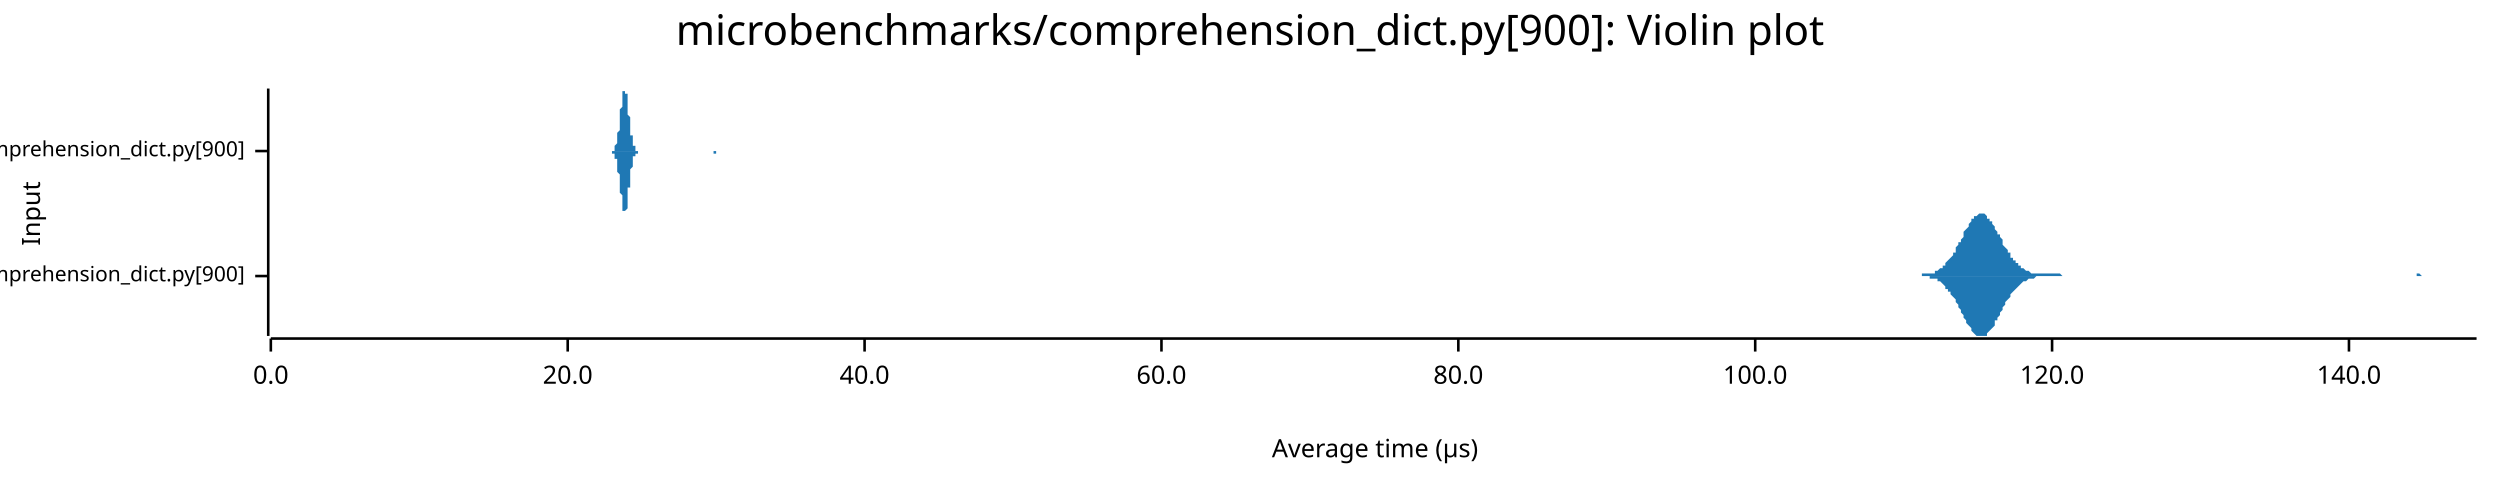
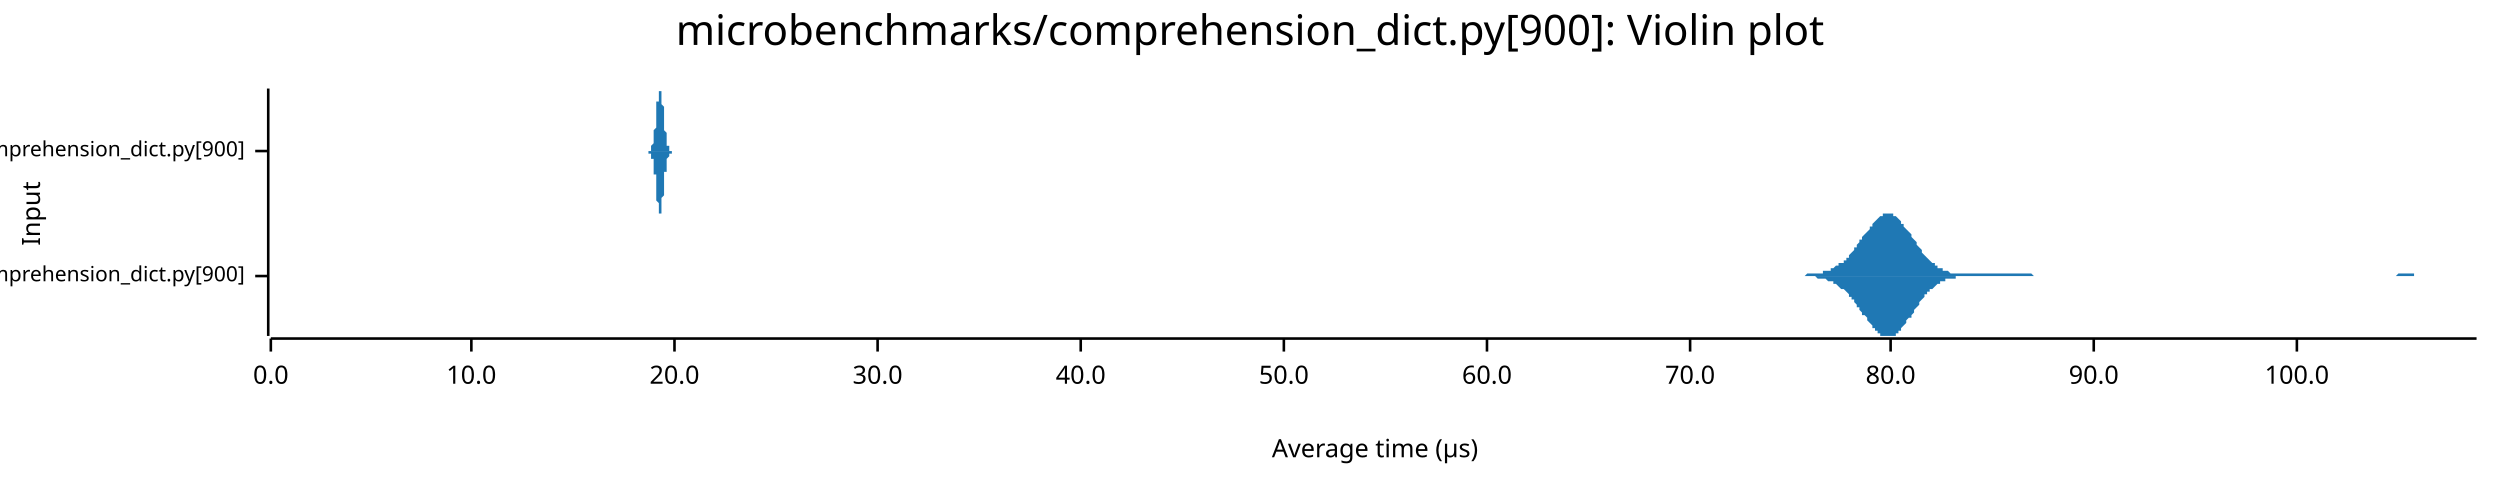
<svg xmlns="http://www.w3.org/2000/svg" width="960" height="186" viewBox="0 0 960 186">
  <text x="480" y="5" dy="0.76em" text-anchor="middle" font-family="sans-serif" font-size="16.129" opacity="1" fill="#000000">
microbenchmarks/comprehension_dict.py[900]: Violin plot
</text>
  <text x="8" y="82" dy="0.76em" text-anchor="middle" font-family="sans-serif" font-size="9.677" opacity="1" fill="#000000" transform="rotate(270, 8, 82)">
Input
</text>
  <text x="528" y="178" dy="-0.5ex" text-anchor="middle" font-family="sans-serif" font-size="9.677" opacity="1" fill="#000000">
Average time (µs)
</text>
  <polyline fill="none" opacity="1" stroke="#000000" stroke-width="1" points="103,34 103,129 " />
  <text x="94" y="106" dy="0.5ex" text-anchor="end" font-family="sans-serif" font-size="8.065" opacity="1" fill="#000000">
microbenchmarks/rustpython/comprehension_dict.py[900]
</text>
  <polyline fill="none" opacity="1" stroke="#000000" stroke-width="1" points="98,106 103,106 " />
  <text x="94" y="58" dy="0.5ex" text-anchor="end" font-family="sans-serif" font-size="8.065" opacity="1" fill="#000000">
microbenchmarks/cpython/comprehension_dict.py[900]
</text>
  <polyline fill="none" opacity="1" stroke="#000000" stroke-width="1" points="98,58 103,58 " />
  <polyline fill="none" opacity="1" stroke="#000000" stroke-width="1" points="104,130 951,130 " />
  <text x="104" y="140" dy="0.76em" text-anchor="middle" font-family="sans-serif" font-size="9.677" opacity="1" fill="#000000">
0.0
</text>
  <polyline fill="none" opacity="1" stroke="#000000" stroke-width="1" points="104,130 104,135 " />
-   <text x="218" y="140" dy="0.76em" text-anchor="middle" font-family="sans-serif" font-size="9.677" opacity="1" fill="#000000">
+   <text x="181" y="140" dy="0.76em" text-anchor="middle" font-family="sans-serif" font-size="9.677" opacity="1" fill="#000000">
+ 10.0
+ </text>
+   <polyline fill="none" opacity="1" stroke="#000000" stroke-width="1" points="181,130 181,135 " />
+   <text x="259" y="140" dy="0.76em" text-anchor="middle" font-family="sans-serif" font-size="9.677" opacity="1" fill="#000000">
20.0
</text>
-   <polyline fill="none" opacity="1" stroke="#000000" stroke-width="1" points="218,130 218,135 " />
-   <text x="332" y="140" dy="0.76em" text-anchor="middle" font-family="sans-serif" font-size="9.677" opacity="1" fill="#000000">
+   <polyline fill="none" opacity="1" stroke="#000000" stroke-width="1" points="259,130 259,135 " />
+   <text x="337" y="140" dy="0.76em" text-anchor="middle" font-family="sans-serif" font-size="9.677" opacity="1" fill="#000000">
+ 30.0
+ </text>
+   <polyline fill="none" opacity="1" stroke="#000000" stroke-width="1" points="337,130 337,135 " />
+   <text x="415" y="140" dy="0.76em" text-anchor="middle" font-family="sans-serif" font-size="9.677" opacity="1" fill="#000000">
40.0
</text>
-   <polyline fill="none" opacity="1" stroke="#000000" stroke-width="1" points="332,130 332,135 " />
-   <text x="446" y="140" dy="0.76em" text-anchor="middle" font-family="sans-serif" font-size="9.677" opacity="1" fill="#000000">
+   <polyline fill="none" opacity="1" stroke="#000000" stroke-width="1" points="415,130 415,135 " />
+   <text x="493" y="140" dy="0.76em" text-anchor="middle" font-family="sans-serif" font-size="9.677" opacity="1" fill="#000000">
+ 50.0
+ </text>
+   <polyline fill="none" opacity="1" stroke="#000000" stroke-width="1" points="493,130 493,135 " />
+   <text x="571" y="140" dy="0.76em" text-anchor="middle" font-family="sans-serif" font-size="9.677" opacity="1" fill="#000000">
60.0
</text>
-   <polyline fill="none" opacity="1" stroke="#000000" stroke-width="1" points="446,130 446,135 " />
-   <text x="560" y="140" dy="0.76em" text-anchor="middle" font-family="sans-serif" font-size="9.677" opacity="1" fill="#000000">
+   <polyline fill="none" opacity="1" stroke="#000000" stroke-width="1" points="571,130 571,135 " />
+   <text x="649" y="140" dy="0.76em" text-anchor="middle" font-family="sans-serif" font-size="9.677" opacity="1" fill="#000000">
+ 70.0
+ </text>
+   <polyline fill="none" opacity="1" stroke="#000000" stroke-width="1" points="649,130 649,135 " />
+   <text x="726" y="140" dy="0.76em" text-anchor="middle" font-family="sans-serif" font-size="9.677" opacity="1" fill="#000000">
80.0
</text>
-   <polyline fill="none" opacity="1" stroke="#000000" stroke-width="1" points="560,130 560,135 " />
-   <text x="674" y="140" dy="0.76em" text-anchor="middle" font-family="sans-serif" font-size="9.677" opacity="1" fill="#000000">
+   <polyline fill="none" opacity="1" stroke="#000000" stroke-width="1" points="726,130 726,135 " />
+   <text x="804" y="140" dy="0.76em" text-anchor="middle" font-family="sans-serif" font-size="9.677" opacity="1" fill="#000000">
+ 90.0
+ </text>
+   <polyline fill="none" opacity="1" stroke="#000000" stroke-width="1" points="804,130 804,135 " />
+   <text x="882" y="140" dy="0.76em" text-anchor="middle" font-family="sans-serif" font-size="9.677" opacity="1" fill="#000000">
100.0
</text>
-   <polyline fill="none" opacity="1" stroke="#000000" stroke-width="1" points="674,130 674,135 " />
-   <text x="788" y="140" dy="0.76em" text-anchor="middle" font-family="sans-serif" font-size="9.677" opacity="1" fill="#000000">
- 120.0
- </text>
-   <polyline fill="none" opacity="1" stroke="#000000" stroke-width="1" points="788,130 788,135 " />
-   <text x="902" y="140" dy="0.76em" text-anchor="middle" font-family="sans-serif" font-size="9.677" opacity="1" fill="#000000">
- 140.0
- </text>
-   <polyline fill="none" opacity="1" stroke="#000000" stroke-width="1" points="902,130 902,135 " />
-   <polygon opacity="1" fill="#1F78B4" points="735,106 736,106 736,106 737,106 737,106 738,106 738,106 738,105 739,105 739,105 740,105 740,105 741,105 741,105 741,105 742,105 742,105 743,105 743,104 744,104 744,104 744,104 745,103 745,103 746,103 746,102 747,102 747,101 747,101 748,100 748,100 749,99 749,99 750,98 750,97 751,97 751,96 751,95 752,94 752,93 753,93 753,92 754,91 754,90 754,89 755,88 755,88 756,87 756,86 757,85 757,85 757,84 758,84 758,83 759,83 759,83 760,82 760,82 760,82 761,82 761,82 762,82 762,82 763,83 763,83 763,84 764,84 764,85 765,85 765,86 766,87 766,87 766,88 767,89 767,90 768,90 768,91 769,92 769,93 769,94 770,95 770,95 771,96 771,97 772,97 772,98 772,99 773,99 773,100 774,100 774,101 775,101 775,102 776,102 776,103 776,103 777,103 777,103 778,104 778,104 779,104 779,104 779,104 780,105 780,105 781,105 781,105 782,105 782,105 782,105 783,105 783,105 784,105 784,105 785,105 785,105 785,105 786,105 786,105 787,105 787,105 788,105 788,105 788,105 789,105 789,105 790,105 790,105 791,105 791,105 791,105 792,106 792,106 793,106 793,106 794,106 794,106 794,106 795,106 795,106 796,106 796,106 797,106 797,106 797,106 798,106 798,106 799,106 799,106 800,106 800,106 801,106 801,106 801,106 802,106 802,106 803,106 803,106 804,106 804,106 804,106 805,106 805,106 806,106 806,106 807,106 807,106 807,106 808,106 808,106 809,106 809,106 810,106 810,106 810,106 811,106 811,106 812,106 812,106 813,106 813,106 813,106 814,106 814,106 815,106 815,106 816,106 816,106 816,106 817,106 817,106 818,106 818,106 819,106 819,106 819,106 820,106 820,106 821,106 821,106 822,106 822,106 822,106 823,106 823,106 824,106 824,106 825,106 825,106 826,106 826,106 826,106 827,106 827,106 828,106 828,106 829,106 829,106 829,106 830,106 830,106 831,106 831,106 832,106 832,106 832,106 833,106 833,106 834,106 834,106 835,106 835,106 835,106 836,106 836,106 837,106 837,106 838,106 838,106 838,106 839,106 839,106 840,106 840,106 841,106 841,106 841,106 842,106 842,106 843,106 843,106 844,106 844,106 844,106 845,106 845,106 846,106 846,106 847,106 847,106 847,106 848,106 848,106 849,106 849,106 850,106 850,106 851,106 851,106 851,106 852,106 852,106 853,106 853,106 854,106 854,106 854,106 855,106 855,106 856,106 856,106 857,106 857,106 857,106 858,106 858,106 859,106 859,106 860,106 860,106 860,106 861,106 861,106 862,106 862,106 863,106 863,106 863,106 864,106 864,106 865,106 865,106 866,106 866,106 866,106 867,106 867,106 868,106 868,106 869,106 869,106 869,106 870,106 870,106 871,106 871,106 872,106 872,106 872,106 873,106 873,106 874,106 874,106 875,106 875,106 876,106 876,106 876,106 877,106 877,106 878,106 878,106 879,106 879,106 879,106 880,106 880,106 881,106 881,106 882,106 882,106 882,106 883,106 883,106 884,106 884,106 885,106 885,106 885,106 886,106 886,106 887,106 887,106 888,106 888,106 888,106 889,106 889,106 890,106 890,106 891,106 891,106 891,106 892,106 892,106 893,106 893,106 894,106 894,106 894,106 895,106 895,106 896,106 896,106 897,106 897,106 897,106 898,106 898,106 899,106 899,106 900,106 900,106 901,106 901,106 901,106 902,106 902,106 903,106 903,106 904,106 904,106 904,106 905,106 905,106 906,106 906,106 907,106 907,106 907,106 908,106 908,106 909,106 909,106 910,106 910,106 910,106 911,106 911,106 912,106 912,106 913,106 913,106 913,106 914,106 914,106 915,106 915,106 916,106 916,106 916,106 917,106 917,106 918,106 918,106 919,106 919,106 919,106 920,106 920,106 921,106 921,106 922,106 922,106 922,106 923,106 923,106 924,106 924,106 925,106 925,106 926,106 926,106 926,106 927,106 927,106 928,106 928,105 929,105 929,105 929,105 930,106 930,106 931,106 931,106 932,106 932,106 932,106 933,106 933,106 934,106 934,106 935,106 935,106 935,106 936,106 936,106 937,106 937,106 938,106 938,106 938,106 939,106 939,106 940,106 940,106 941,106 941,106 941,106 942,106 942,106 943,106 943,106 944,106 944,106 944,106 945,106 945,106 946,106 946,106 947,106 947,106 947,106 948,106 948,106 949,106 949,106 950,106 950,106 951,106 951,106 735,106 " />
-   <polygon opacity="1" fill="#1F78B4" points="735,106 736,106 736,106 737,106 737,106 738,106 738,106 738,106 739,106 739,106 740,106 740,106 741,106 741,106 741,107 742,107 742,107 743,107 743,107 744,107 744,108 744,108 745,108 745,108 746,109 746,109 747,110 747,110 747,111 748,111 748,112 749,112 749,113 750,114 750,114 751,115 751,116 751,116 752,117 752,118 753,119 753,120 754,121 754,121 754,122 755,123 755,124 756,125 756,125 757,126 757,127 757,127 758,128 758,128 759,129 759,129 760,129 760,129 760,129 761,129 761,129 762,129 762,129 763,129 763,128 763,128 764,127 764,127 765,126 765,126 766,125 766,124 766,123 767,123 767,122 768,121 768,120 769,119 769,119 769,118 770,117 770,116 771,115 771,115 772,114 772,113 772,113 773,112 773,112 774,111 774,111 775,110 775,110 776,109 776,109 776,109 777,108 777,108 778,108 778,108 779,107 779,107 779,107 780,107 780,107 781,107 781,107 782,106 782,106 782,106 783,106 783,106 784,106 784,106 785,106 785,106 785,106 786,106 786,106 787,106 787,106 788,106 788,106 788,106 789,106 789,106 790,106 790,106 791,106 791,106 791,106 792,106 792,106 793,106 793,106 794,106 794,106 794,106 795,106 795,106 796,106 796,106 797,106 797,106 797,106 798,106 798,106 799,106 799,106 800,106 800,106 801,106 801,106 801,106 802,106 802,106 803,106 803,106 804,106 804,106 804,106 805,106 805,106 806,106 806,106 807,106 807,106 807,106 808,106 808,106 809,106 809,106 810,106 810,106 810,106 811,106 811,106 812,106 812,106 813,106 813,106 813,106 814,106 814,106 815,106 815,106 816,106 816,106 816,106 817,106 817,106 818,106 818,106 819,106 819,106 819,106 820,106 820,106 821,106 821,106 822,106 822,106 822,106 823,106 823,106 824,106 824,106 825,106 825,106 826,106 826,106 826,106 827,106 827,106 828,106 828,106 829,106 829,106 829,106 830,106 830,106 831,106 831,106 832,106 832,106 832,106 833,106 833,106 834,106 834,106 835,106 835,106 835,106 836,106 836,106 837,106 837,106 838,106 838,106 838,106 839,106 839,106 840,106 840,106 841,106 841,106 841,106 842,106 842,106 843,106 843,106 844,106 844,106 844,106 845,106 845,106 846,106 846,106 847,106 847,106 847,106 848,106 848,106 849,106 849,106 850,106 850,106 851,106 851,106 851,106 852,106 852,106 853,106 853,106 854,106 854,106 854,106 855,106 855,106 856,106 856,106 857,106 857,106 857,106 858,106 858,106 859,106 859,106 860,106 860,106 860,106 861,106 861,106 862,106 862,106 863,106 863,106 863,106 864,106 864,106 865,106 865,106 866,106 866,106 866,106 867,106 867,106 868,106 868,106 869,106 869,106 869,106 870,106 870,106 871,106 871,106 872,106 872,106 872,106 873,106 873,106 874,106 874,106 875,106 875,106 876,106 876,106 876,106 877,106 877,106 878,106 878,106 879,106 879,106 879,106 880,106 880,106 881,106 881,106 882,106 882,106 882,106 883,106 883,106 884,106 884,106 885,106 885,106 885,106 886,106 886,106 887,106 887,106 888,106 888,106 888,106 889,106 889,106 890,106 890,106 891,106 891,106 891,106 892,106 892,106 893,106 893,106 894,106 894,106 894,106 895,106 895,106 896,106 896,106 897,106 897,106 897,106 898,106 898,106 899,106 899,106 900,106 900,106 901,106 901,106 901,106 902,106 902,106 903,106 903,106 904,106 904,106 904,106 905,106 905,106 906,106 906,106 907,106 907,106 907,106 908,106 908,106 909,106 909,106 910,106 910,106 910,106 911,106 911,106 912,106 912,106 913,106 913,106 913,106 914,106 914,106 915,106 915,106 916,106 916,106 916,106 917,106 917,106 918,106 918,106 919,106 919,106 919,106 920,106 920,106 921,106 921,106 922,106 922,106 922,106 923,106 923,106 924,106 924,106 925,106 925,106 926,106 926,106 926,106 927,106 927,106 928,106 928,106 929,106 929,106 929,106 930,106 930,106 931,106 931,106 932,106 932,106 932,106 933,106 933,106 934,106 934,106 935,106 935,106 935,106 936,106 936,106 937,106 937,106 938,106 938,106 938,106 939,106 939,106 940,106 940,106 941,106 941,106 941,106 942,106 942,106 943,106 943,106 944,106 944,106 944,106 945,106 945,106 946,106 946,106 947,106 947,106 947,106 948,106 948,106 949,106 949,106 950,106 950,106 951,106 951,106 735,106 " />
-   <polygon opacity="1" fill="#1F78B4" points="234,58 234,58 234,58 234,58 234,58 235,58 235,58 235,58 235,58 235,58 235,58 235,58 235,58 235,58 235,58 235,58 236,58 236,57 236,57 236,57 236,57 236,57 236,57 236,56 236,56 236,56 236,56 237,55 237,55 237,55 237,54 237,54 237,53 237,53 237,52 237,52 237,51 237,51 238,50 238,49 238,48 238,48 238,47 238,46 238,45 238,45 238,44 238,43 238,42 239,41 239,41 239,40 239,39 239,39 239,38 239,37 239,37 239,36 239,36 239,35 240,35 240,35 240,35 240,35 240,34 240,35 240,35 240,35 240,35 240,35 240,36 241,36 241,37 241,37 241,38 241,39 241,39 241,40 241,41 241,42 241,42 241,43 241,44 242,45 242,46 242,46 242,47 242,48 242,49 242,49 242,50 242,51 242,51 242,52 243,52 243,53 243,53 243,54 243,54 243,55 243,55 243,55 243,56 243,56 243,56 244,56 244,57 244,57 244,57 244,57 244,57 244,57 244,57 244,58 244,58 244,58 245,58 245,58 245,58 245,58 245,58 245,58 245,58 245,58 245,58 245,58 245,58 246,58 246,58 246,58 246,58 246,58 246,58 246,58 246,58 246,58 246,58 246,58 247,58 247,58 247,58 247,58 247,58 247,58 247,58 247,58 247,58 247,58 247,58 248,58 248,58 248,58 248,58 248,58 248,58 248,58 248,58 248,58 248,58 248,58 249,58 249,58 249,58 249,58 249,58 249,58 249,58 249,58 249,58 249,58 249,58 250,58 250,58 250,58 250,58 250,58 250,58 250,58 250,58 250,58 250,58 250,58 251,58 251,58 251,58 251,58 251,58 251,58 251,58 251,58 251,58 251,58 251,58 252,58 252,58 252,58 252,58 252,58 252,58 252,58 252,58 252,58 252,58 252,58 252,58 253,58 253,58 253,58 253,58 253,58 253,58 253,58 253,58 253,58 253,58 253,58 254,58 254,58 254,58 254,58 254,58 254,58 254,58 254,58 254,58 254,58 254,58 255,58 255,58 255,58 255,58 255,58 255,58 255,58 255,58 255,58 255,58 255,58 256,58 256,58 256,58 256,58 256,58 256,58 256,58 256,58 256,58 256,58 256,58 257,58 257,58 257,58 257,58 257,58 257,58 257,58 257,58 257,58 257,58 257,58 258,58 258,58 258,58 258,58 258,58 258,58 258,58 258,58 258,58 258,58 258,58 259,58 259,58 259,58 259,58 259,58 259,58 259,58 259,58 259,58 259,58 259,58 260,58 260,58 260,58 260,58 260,58 260,58 260,58 260,58 260,58 260,58 260,58 261,58 261,58 261,58 261,58 261,58 261,58 261,58 261,58 261,58 261,58 261,58 262,58 262,58 262,58 262,58 262,58 262,58 262,58 262,58 262,58 262,58 262,58 263,58 263,58 263,58 263,58 263,58 263,58 263,58 263,58 263,58 263,58 263,58 263,58 264,58 264,58 264,58 264,58 264,58 264,58 264,58 264,58 264,58 264,58 264,58 265,58 265,58 265,58 265,58 265,58 265,58 265,58 265,58 265,58 265,58 265,58 266,58 266,58 266,58 266,58 266,58 266,58 266,58 266,58 266,58 266,58 266,58 267,58 267,58 267,58 267,58 267,58 267,58 267,58 267,58 267,58 267,58 267,58 268,58 268,58 268,58 268,58 268,58 268,58 268,58 268,58 268,58 268,58 268,58 269,58 269,58 269,58 269,58 269,58 269,58 269,58 269,58 269,58 269,58 269,58 270,58 270,58 270,58 270,58 270,58 270,58 270,58 270,58 270,58 270,58 270,58 271,58 271,58 271,58 271,58 271,58 271,58 271,58 271,58 271,58 271,58 271,58 272,58 272,58 272,58 272,58 272,58 272,58 272,58 272,58 272,58 272,58 272,58 273,58 273,58 273,58 273,58 273,58 273,58 273,58 273,58 273,58 273,58 273,58 273,58 274,58 274,58 274,58 274,58 274,58 274,58 274,58 274,58 274,58 274,58 274,58 275,58 275,58 275,58 275,58 275,58 275,58 275,58 275,58 275,58 275,58 275,58 276,58 276,58 276,58 276,58 276,58 276,58 276,58 276,58 276,58 276,58 276,58 277,58 277,58 277,58 277,58 277,58 277,58 277,58 277,58 277,58 277,58 277,58 278,58 278,58 278,58 278,58 278,58 278,58 278,58 278,58 278,58 278,58 278,58 279,58 279,58 279,58 279,58 279,58 279,58 279,58 279,58 234,58 " />
-   <polygon opacity="1" fill="#1F78B4" points="234,58 234,58 234,58 234,58 234,58 235,58 235,58 235,58 235,58 235,58 235,59 235,59 235,59 235,59 235,59 235,59 236,59 236,59 236,59 236,59 236,59 236,60 236,60 236,60 236,60 236,61 236,61 237,61 237,62 237,62 237,62 237,63 237,63 237,64 237,64 237,65 237,65 237,66 238,67 238,67 238,68 238,69 238,70 238,70 238,71 238,72 238,73 238,73 238,74 239,75 239,76 239,77 239,77 239,78 239,79 239,79 239,80 239,80 239,81 239,81 240,81 240,82 240,82 240,82 240,82 240,82 240,82 240,82 240,81 240,81 240,81 241,80 241,80 241,79 241,78 241,78 241,77 241,76 241,76 241,75 241,74 241,73 241,72 242,72 242,71 242,70 242,69 242,69 242,68 242,67 242,66 242,66 242,65 242,65 243,64 243,64 243,63 243,63 243,62 243,62 243,61 243,61 243,61 243,61 243,60 244,60 244,60 244,60 244,60 244,59 244,59 244,59 244,59 244,59 244,59 244,59 245,59 245,59 245,59 245,59 245,59 245,59 245,59 245,59 245,58 245,58 245,58 246,58 246,58 246,58 246,58 246,58 246,58 246,58 246,58 246,58 246,58 246,58 247,58 247,58 247,58 247,58 247,58 247,58 247,58 247,58 247,58 247,58 247,58 248,58 248,58 248,58 248,58 248,58 248,58 248,58 248,58 248,58 248,58 248,58 249,58 249,58 249,58 249,58 249,58 249,58 249,58 249,58 249,58 249,58 249,58 250,58 250,58 250,58 250,58 250,58 250,58 250,58 250,58 250,58 250,58 250,58 251,58 251,58 251,58 251,58 251,58 251,58 251,58 251,58 251,58 251,58 251,58 252,58 252,58 252,58 252,58 252,58 252,58 252,58 252,58 252,58 252,58 252,58 252,58 253,58 253,58 253,58 253,58 253,58 253,58 253,58 253,58 253,58 253,58 253,58 254,58 254,58 254,58 254,58 254,58 254,58 254,58 254,58 254,58 254,58 254,58 255,58 255,58 255,58 255,58 255,58 255,58 255,58 255,58 255,58 255,58 255,58 256,58 256,58 256,58 256,58 256,58 256,58 256,58 256,58 256,58 256,58 256,58 257,58 257,58 257,58 257,58 257,58 257,58 257,58 257,58 257,58 257,58 257,58 258,58 258,58 258,58 258,58 258,58 258,58 258,58 258,58 258,58 258,58 258,58 259,58 259,58 259,58 259,58 259,58 259,58 259,58 259,58 259,58 259,58 259,58 260,58 260,58 260,58 260,58 260,58 260,58 260,58 260,58 260,58 260,58 260,58 261,58 261,58 261,58 261,58 261,58 261,58 261,58 261,58 261,58 261,58 261,58 262,58 262,58 262,58 262,58 262,58 262,58 262,58 262,58 262,58 262,58 262,58 263,58 263,58 263,58 263,58 263,58 263,58 263,58 263,58 263,58 263,58 263,58 263,58 264,58 264,58 264,58 264,58 264,58 264,58 264,58 264,58 264,58 264,58 264,58 265,58 265,58 265,58 265,58 265,58 265,58 265,58 265,58 265,58 265,58 265,58 266,58 266,58 266,58 266,58 266,58 266,58 266,58 266,58 266,58 266,58 266,58 267,58 267,58 267,58 267,58 267,58 267,58 267,58 267,58 267,58 267,58 267,58 268,58 268,58 268,58 268,58 268,58 268,58 268,58 268,58 268,58 268,58 268,58 269,58 269,58 269,58 269,58 269,58 269,58 269,58 269,58 269,58 269,58 269,58 270,58 270,58 270,58 270,58 270,58 270,58 270,58 270,58 270,58 270,58 270,58 271,58 271,58 271,58 271,58 271,58 271,58 271,58 271,58 271,58 271,58 271,58 272,58 272,58 272,58 272,58 272,58 272,58 272,58 272,58 272,58 272,58 272,58 273,58 273,58 273,58 273,58 273,58 273,58 273,58 273,58 273,58 273,58 273,58 273,58 274,58 274,58 274,58 274,58 274,58 274,58 274,58 274,59 274,59 274,59 274,59 275,59 275,59 275,59 275,59 275,59 275,58 275,58 275,58 275,58 275,58 275,58 276,58 276,58 276,58 276,58 276,58 276,58 276,58 276,58 276,58 276,58 276,58 277,58 277,58 277,58 277,58 277,58 277,58 277,58 277,58 277,58 277,58 277,58 278,58 278,58 278,58 278,58 278,58 278,58 278,58 278,58 278,58 278,58 278,58 279,58 279,58 279,58 279,58 279,58 279,58 279,58 279,58 234,58 " />
+   <polyline fill="none" opacity="1" stroke="#000000" stroke-width="1" points="882,130 882,135 " />
+   <polygon opacity="1" fill="#1F78B4" points="686,106 686,106 687,106 687,106 688,106 688,106 689,106 690,106 690,106 691,106 691,106 692,106 692,106 693,106 693,106 694,105 694,105 695,105 695,105 696,105 696,105 697,105 697,105 698,105 699,105 699,105 700,105 700,104 701,104 701,104 702,104 702,104 703,104 703,103 704,103 704,103 705,102 705,102 706,102 706,101 707,101 708,101 708,100 709,100 709,99 710,99 710,98 711,97 711,97 712,96 712,95 713,95 713,94 714,93 714,92 715,92 715,91 716,90 717,89 717,89 718,88 718,87 719,87 719,86 720,85 720,85 721,84 721,84 722,83 722,83 723,83 723,82 724,82 725,82 725,82 726,82 726,82 727,82 727,83 728,83 728,83 729,84 729,84 730,85 730,86 731,86 731,87 732,88 732,88 733,89 734,90 734,91 735,92 735,92 736,93 736,94 737,95 737,95 738,96 738,97 739,98 739,98 740,99 740,99 741,100 741,100 742,101 743,101 743,102 744,102 744,103 745,103 745,103 746,103 746,104 747,104 747,104 748,104 748,104 749,105 749,105 750,105 751,105 751,105 752,105 752,105 753,105 753,105 754,105 754,105 755,105 755,105 756,105 756,105 757,105 757,105 758,105 758,105 759,105 760,105 760,105 761,105 761,105 762,105 762,105 763,105 763,105 764,105 764,105 765,105 765,105 766,105 766,105 767,105 767,105 768,105 769,105 769,105 770,105 770,105 771,105 771,105 772,105 772,105 773,105 773,105 774,105 774,105 775,105 775,105 776,105 777,105 777,105 778,105 778,105 779,105 779,105 780,105 780,105 781,106 781,106 782,106 782,106 783,106 783,106 784,106 784,106 785,106 786,106 786,106 787,106 787,106 788,106 788,106 789,106 789,106 790,106 790,106 791,106 791,106 792,106 792,106 793,106 793,106 794,106 795,106 795,106 796,106 796,106 797,106 797,106 798,106 798,106 799,106 799,106 800,106 800,106 801,106 801,106 802,106 802,106 803,106 804,106 804,106 805,106 805,106 806,106 806,106 807,106 807,106 808,106 808,106 809,106 809,106 810,106 810,106 811,106 812,106 812,106 813,106 813,106 814,106 814,106 815,106 815,106 816,106 816,106 817,106 817,106 818,106 818,106 819,106 819,106 820,106 821,106 821,106 822,106 822,106 823,106 823,106 824,106 824,106 825,106 825,106 826,106 826,106 827,106 827,106 828,106 828,106 829,106 830,106 830,106 831,106 831,106 832,106 832,106 833,106 833,106 834,106 834,106 835,106 835,106 836,106 836,106 837,106 838,106 838,106 839,106 839,106 840,106 840,106 841,106 841,106 842,106 842,106 843,106 843,106 844,106 844,106 845,106 845,106 846,106 847,106 847,106 848,106 848,106 849,106 849,106 850,106 850,106 851,106 851,106 852,106 852,106 853,106 853,106 854,106 854,106 855,106 856,106 856,106 857,106 857,106 858,106 858,106 859,106 859,106 860,106 860,106 861,106 861,106 862,106 862,106 863,106 864,106 864,106 865,106 865,106 866,106 866,106 867,106 867,106 868,106 868,106 869,106 869,106 870,106 870,106 871,106 871,106 872,106 873,106 873,106 874,106 874,106 875,106 875,106 876,106 876,106 877,106 877,106 878,106 878,106 879,106 879,106 880,106 880,106 881,106 882,106 882,106 883,106 883,106 884,106 884,106 885,106 885,106 886,106 886,106 887,106 887,106 888,106 888,106 889,106 889,106 890,106 891,106 891,106 892,106 892,106 893,106 893,106 894,106 894,106 895,106 895,106 896,106 896,106 897,106 897,106 898,106 899,106 899,106 900,106 900,106 901,106 901,106 902,106 902,106 903,106 903,106 904,106 904,106 905,106 905,106 906,106 906,106 907,106 908,106 908,106 909,106 909,106 910,106 910,106 911,106 911,106 912,106 912,106 913,106 913,106 914,106 914,106 915,106 915,106 916,106 917,106 917,106 918,106 918,106 919,106 919,106 920,106 920,106 921,105 921,105 922,105 922,105 923,105 923,105 924,105 925,105 925,105 926,105 926,105 927,105 927,106 928,106 928,106 929,106 929,106 930,106 930,106 931,106 931,106 932,106 932,106 933,106 934,106 934,106 935,106 935,106 936,106 936,106 937,106 937,106 938,106 938,106 939,106 939,106 940,106 940,106 941,106 941,106 942,106 943,106 943,106 944,106 944,106 945,106 945,106 946,106 946,106 947,106 947,106 948,106 948,106 949,106 949,106 950,106 951,106 951,106 686,106 " />
+   <polygon opacity="1" fill="#1F78B4" points="686,106 686,106 687,106 687,106 688,106 688,106 689,106 690,106 690,106 691,106 691,106 692,106 692,106 693,106 693,106 694,106 694,106 695,106 695,106 696,106 696,106 697,106 697,106 698,107 699,107 699,107 700,107 700,107 701,107 701,107 702,108 702,108 703,108 703,108 704,108 704,109 705,109 705,109 706,110 706,110 707,111 708,111 708,111 709,112 709,112 710,113 710,114 711,114 711,115 712,115 712,116 713,117 713,118 714,118 714,119 715,120 715,121 716,121 717,122 717,123 718,124 718,124 719,125 719,126 720,126 720,127 721,127 721,128 722,128 722,129 723,129 723,129 724,129 725,129 725,129 726,129 726,129 727,129 727,129 728,129 728,128 729,128 729,127 730,127 730,126 731,125 731,125 732,124 732,123 733,122 734,122 734,121 735,120 735,119 736,118 736,118 737,117 737,116 738,115 738,115 739,114 739,113 740,113 740,112 741,112 741,111 742,111 743,110 743,110 744,109 744,109 745,109 745,108 746,108 746,108 747,108 747,107 748,107 748,107 749,107 749,107 750,107 751,107 751,106 752,106 752,106 753,106 753,106 754,106 754,106 755,106 755,106 756,106 756,106 757,106 757,106 758,106 758,106 759,106 760,106 760,106 761,106 761,106 762,106 762,106 763,106 763,106 764,106 764,106 765,106 765,106 766,106 766,106 767,106 767,106 768,106 769,106 769,106 770,106 770,106 771,106 771,106 772,106 772,106 773,106 773,106 774,106 774,106 775,106 775,106 776,106 777,106 777,106 778,106 778,106 779,106 779,106 780,106 780,106 781,106 781,106 782,106 782,106 783,106 783,106 784,106 784,106 785,106 786,106 786,106 787,106 787,106 788,106 788,106 789,106 789,106 790,106 790,106 791,106 791,106 792,106 792,106 793,106 793,106 794,106 795,106 795,106 796,106 796,106 797,106 797,106 798,106 798,106 799,106 799,106 800,106 800,106 801,106 801,106 802,106 802,106 803,106 804,106 804,106 805,106 805,106 806,106 806,106 807,106 807,106 808,106 808,106 809,106 809,106 810,106 810,106 811,106 812,106 812,106 813,106 813,106 814,106 814,106 815,106 815,106 816,106 816,106 817,106 817,106 818,106 818,106 819,106 819,106 820,106 821,106 821,106 822,106 822,106 823,106 823,106 824,106 824,106 825,106 825,106 826,106 826,106 827,106 827,106 828,106 828,106 829,106 830,106 830,106 831,106 831,106 832,106 832,106 833,106 833,106 834,106 834,106 835,106 835,106 836,106 836,106 837,106 838,106 838,106 839,106 839,106 840,106 840,106 841,106 841,106 842,106 842,106 843,106 843,106 844,106 844,106 845,106 845,106 846,106 847,106 847,106 848,106 848,106 849,106 849,106 850,106 850,106 851,106 851,106 852,106 852,106 853,106 853,106 854,106 854,106 855,106 856,106 856,106 857,106 857,106 858,106 858,106 859,106 859,106 860,106 860,106 861,106 861,106 862,106 862,106 863,106 864,106 864,106 865,106 865,106 866,106 866,106 867,106 867,106 868,106 868,106 869,106 869,106 870,106 870,106 871,106 871,106 872,106 873,106 873,106 874,106 874,106 875,106 875,106 876,106 876,106 877,106 877,106 878,106 878,106 879,106 879,106 880,106 880,106 881,106 882,106 882,106 883,106 883,106 884,106 884,106 885,106 885,106 886,106 886,106 887,106 887,106 888,106 888,106 889,106 889,106 890,106 891,106 891,106 892,106 892,106 893,106 893,106 894,106 894,106 895,106 895,106 896,106 896,106 897,106 897,106 898,106 899,106 899,106 900,106 900,106 901,106 901,106 902,106 902,106 903,106 903,106 904,106 904,106 905,106 905,106 906,106 906,106 907,106 908,106 908,106 909,106 909,106 910,106 910,106 911,106 911,106 912,106 912,106 913,106 913,106 914,106 914,106 915,106 915,106 916,106 917,106 917,106 918,106 918,106 919,106 919,106 920,106 920,106 921,106 921,106 922,106 922,106 923,106 923,106 924,106 925,106 925,106 926,106 926,106 927,106 927,106 928,106 928,106 929,106 929,106 930,106 930,106 931,106 931,106 932,106 932,106 933,106 934,106 934,106 935,106 935,106 936,106 936,106 937,106 937,106 938,106 938,106 939,106 939,106 940,106 940,106 941,106 941,106 942,106 943,106 943,106 944,106 944,106 945,106 945,106 946,106 946,106 947,106 947,106 948,106 948,106 949,106 949,106 950,106 951,106 951,106 686,106 " />
+   <polygon opacity="1" fill="#1F78B4" points="249,58 249,58 249,58 249,58 249,58 249,58 249,58 249,58 249,58 249,58 249,58 250,58 250,58 250,58 250,58 250,57 250,57 250,57 250,57 250,57 250,57 250,56 250,56 250,56 251,55 251,55 251,55 251,54 251,54 251,53 251,53 251,52 251,52 251,51 251,50 251,50 252,49 252,48 252,48 252,47 252,46 252,45 252,44 252,43 252,43 252,42 252,41 252,40 252,39 253,39 253,38 253,37 253,37 253,36 253,36 253,35 253,35 253,35 253,35 253,35 253,34 253,35 254,35 254,35 254,35 254,35 254,36 254,36 254,37 254,37 254,38 254,39 254,40 254,40 255,41 255,42 255,43 255,43 255,44 255,45 255,46 255,47 255,47 255,48 255,49 255,50 255,50 256,51 256,52 256,52 256,53 256,53 256,54 256,54 256,55 256,55 256,55 256,56 256,56 257,56 257,56 257,57 257,57 257,57 257,57 257,57 257,57 257,57 257,58 257,58 257,58 257,58 258,58 258,58 258,58 258,58 258,58 258,58 258,58 258,58 258,58 258,58 258,58 258,58 258,58 259,58 259,58 259,58 259,58 259,58 259,58 259,58 259,58 259,58 259,58 259,58 259,58 260,58 260,58 260,58 260,58 260,58 260,58 260,58 260,58 260,58 260,58 260,58 260,58 260,58 261,58 261,58 261,58 261,58 261,58 261,58 261,58 261,58 261,58 261,58 261,58 261,58 261,58 262,58 262,58 262,58 262,58 262,58 262,58 262,58 262,58 262,58 262,58 262,58 262,58 263,58 263,58 263,58 263,58 263,58 263,58 263,58 263,58 263,58 263,58 263,58 263,58 263,58 264,58 264,58 264,58 264,58 264,58 264,58 264,58 264,58 264,58 264,58 264,58 264,58 264,58 265,58 265,58 265,58 265,58 265,58 265,58 265,58 265,58 265,58 265,58 265,58 265,58 266,58 266,58 266,58 266,58 266,58 266,58 266,58 266,58 266,58 266,58 266,58 266,58 266,58 267,58 267,58 267,58 267,58 267,58 267,58 267,58 267,58 267,58 267,58 267,58 267,58 267,58 268,58 268,58 268,58 268,58 268,58 268,58 268,58 268,58 268,58 268,58 268,58 268,58 269,58 269,58 269,58 269,58 269,58 269,58 269,58 269,58 269,58 269,58 269,58 269,58 269,58 270,58 270,58 270,58 270,58 270,58 270,58 270,58 270,58 270,58 270,58 270,58 270,58 270,58 271,58 271,58 271,58 271,58 271,58 271,58 271,58 271,58 271,58 271,58 271,58 271,58 272,58 272,58 272,58 272,58 272,58 272,58 272,58 272,58 272,58 272,58 272,58 272,58 272,58 273,58 273,58 273,58 273,58 273,58 273,58 273,58 273,58 273,58 273,58 273,58 273,58 273,58 274,58 274,58 274,58 274,58 274,58 274,58 274,58 274,58 274,58 274,58 274,58 274,58 275,58 275,58 275,58 275,58 275,58 275,58 275,58 275,58 275,58 275,58 275,58 275,58 275,58 276,58 276,58 276,58 276,58 276,58 276,58 276,58 276,58 276,58 276,58 276,58 276,58 276,58 277,58 277,58 277,58 277,58 277,58 277,58 277,58 277,58 277,58 277,58 277,58 277,58 278,58 278,58 278,58 278,58 278,58 278,58 278,58 278,58 278,58 278,58 278,58 278,58 278,58 279,58 279,58 279,58 279,58 279,58 279,58 279,58 279,58 279,58 279,58 279,58 279,58 279,58 280,58 280,58 280,58 280,58 280,58 280,58 280,58 280,58 280,58 280,58 280,58 280,58 281,58 281,58 281,58 281,58 281,58 281,58 281,58 281,58 281,58 281,58 281,58 281,58 281,58 282,58 282,58 282,58 282,58 282,58 282,58 282,58 282,58 282,58 282,58 282,58 282,58 283,58 283,58 283,58 283,58 283,58 283,58 283,58 283,58 283,58 283,58 283,58 283,58 283,58 284,58 284,58 284,58 284,58 284,58 284,58 284,58 284,58 284,58 284,58 284,58 284,58 284,58 285,58 285,58 285,58 285,58 285,58 285,58 285,58 285,58 285,58 285,58 285,58 285,58 286,58 286,58 286,58 286,58 286,58 286,58 286,58 286,58 286,58 286,58 286,58 286,58 286,58 287,58 287,58 287,58 287,58 287,58 287,58 287,58 287,58 287,58 287,58 287,58 287,58 287,58 288,58 288,58 288,58 288,58 288,58 288,58 288,58 288,58 288,58 249,58 " />
+   <polygon opacity="1" fill="#1F78B4" points="249,58 249,58 249,58 249,58 249,58 249,58 249,58 249,58 249,59 249,59 249,59 250,59 250,59 250,59 250,59 250,59 250,59 250,59 250,60 250,60 250,60 250,60 250,60 250,61 251,61 251,61 251,62 251,62 251,63 251,63 251,64 251,64 251,65 251,65 251,66 251,67 252,67 252,68 252,69 252,70 252,71 252,71 252,72 252,73 252,74 252,75 252,75 252,76 252,77 253,78 253,78 253,79 253,80 253,80 253,81 253,81 253,81 253,82 253,82 253,82 253,82 253,82 254,82 254,82 254,81 254,81 254,81 254,80 254,80 254,79 254,78 254,78 254,77 254,76 255,75 255,75 255,74 255,73 255,72 255,71 255,71 255,70 255,69 255,68 255,68 255,67 255,66 256,66 256,65 256,64 256,64 256,63 256,63 256,62 256,62 256,62 256,61 256,61 256,61 257,60 257,60 257,60 257,60 257,60 257,59 257,59 257,59 257,59 257,59 257,59 257,59 257,59 258,59 258,59 258,59 258,59 258,58 258,58 258,58 258,58 258,58 258,58 258,58 258,58 258,58 259,58 259,58 259,58 259,58 259,58 259,58 259,58 259,58 259,58 259,58 259,58 259,58 260,58 260,58 260,58 260,58 260,58 260,58 260,58 260,58 260,58 260,58 260,58 260,58 260,58 261,58 261,58 261,58 261,58 261,58 261,58 261,58 261,58 261,58 261,58 261,58 261,58 261,58 262,58 262,58 262,58 262,58 262,58 262,58 262,58 262,58 262,58 262,58 262,58 262,58 263,58 263,58 263,58 263,58 263,58 263,58 263,58 263,58 263,58 263,58 263,58 263,58 263,58 264,58 264,58 264,58 264,58 264,58 264,58 264,58 264,58 264,58 264,58 264,58 264,58 264,58 265,58 265,58 265,58 265,58 265,58 265,58 265,58 265,58 265,58 265,58 265,58 265,58 266,58 266,58 266,58 266,58 266,58 266,58 266,58 266,58 266,58 266,58 266,58 266,58 266,58 267,58 267,58 267,58 267,58 267,58 267,58 267,58 267,58 267,58 267,58 267,58 267,58 267,58 268,58 268,58 268,58 268,58 268,58 268,58 268,58 268,58 268,58 268,58 268,58 268,58 269,58 269,58 269,58 269,58 269,58 269,58 269,58 269,58 269,58 269,58 269,58 269,58 269,58 270,58 270,58 270,58 270,58 270,58 270,58 270,58 270,58 270,58 270,58 270,58 270,58 270,58 271,58 271,58 271,58 271,58 271,58 271,58 271,58 271,58 271,58 271,58 271,58 271,58 272,58 272,58 272,58 272,58 272,58 272,58 272,58 272,58 272,58 272,58 272,58 272,58 272,58 273,58 273,58 273,58 273,58 273,58 273,58 273,58 273,58 273,58 273,58 273,58 273,58 273,58 274,58 274,58 274,58 274,58 274,58 274,58 274,58 274,58 274,58 274,58 274,58 274,58 275,58 275,58 275,58 275,58 275,58 275,58 275,58 275,58 275,58 275,58 275,58 275,58 275,58 276,58 276,58 276,58 276,58 276,58 276,58 276,58 276,58 276,58 276,58 276,58 276,58 276,58 277,58 277,58 277,58 277,58 277,58 277,58 277,58 277,58 277,58 277,58 277,58 277,58 278,58 278,58 278,58 278,58 278,58 278,58 278,58 278,58 278,58 278,58 278,58 278,58 278,58 279,58 279,58 279,58 279,58 279,58 279,58 279,58 279,58 279,58 279,58 279,58 279,58 279,58 280,58 280,58 280,58 280,58 280,58 280,58 280,58 280,58 280,58 280,58 280,58 280,58 281,58 281,58 281,58 281,58 281,58 281,58 281,58 281,58 281,58 281,58 281,58 281,58 281,58 282,58 282,58 282,58 282,58 282,58 282,58 282,58 282,58 282,58 282,58 282,58 282,58 283,58 283,58 283,58 283,58 283,58 283,58 283,58 283,58 283,58 283,58 283,58 283,58 283,58 284,58 284,58 284,58 284,58 284,58 284,58 284,59 284,59 284,59 284,59 284,59 284,58 284,58 285,58 285,58 285,58 285,58 285,58 285,58 285,58 285,58 285,58 285,58 285,58 285,58 286,58 286,58 286,58 286,58 286,58 286,58 286,58 286,58 286,58 286,58 286,58 286,58 286,58 287,58 287,58 287,58 287,58 287,58 287,58 287,58 287,58 287,58 287,58 287,58 287,58 287,58 288,58 288,58 288,58 288,58 288,58 288,58 288,58 288,58 288,58 249,58 " />
</svg>
